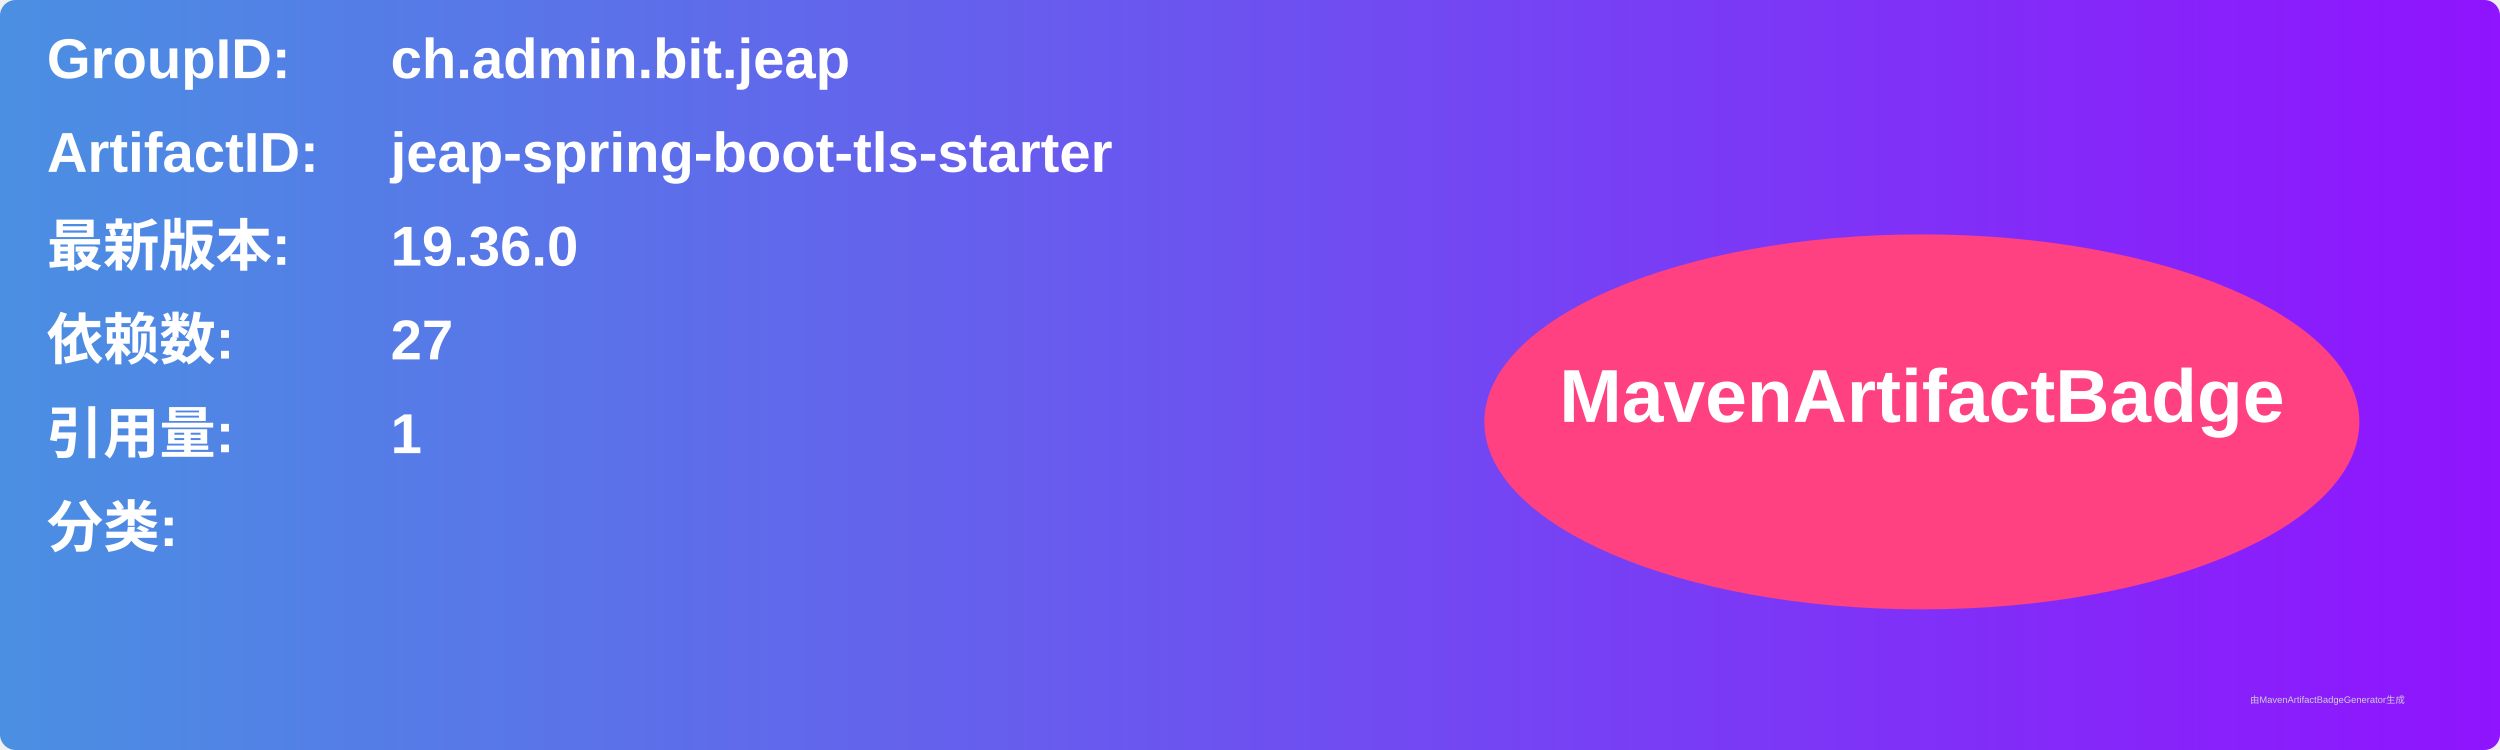
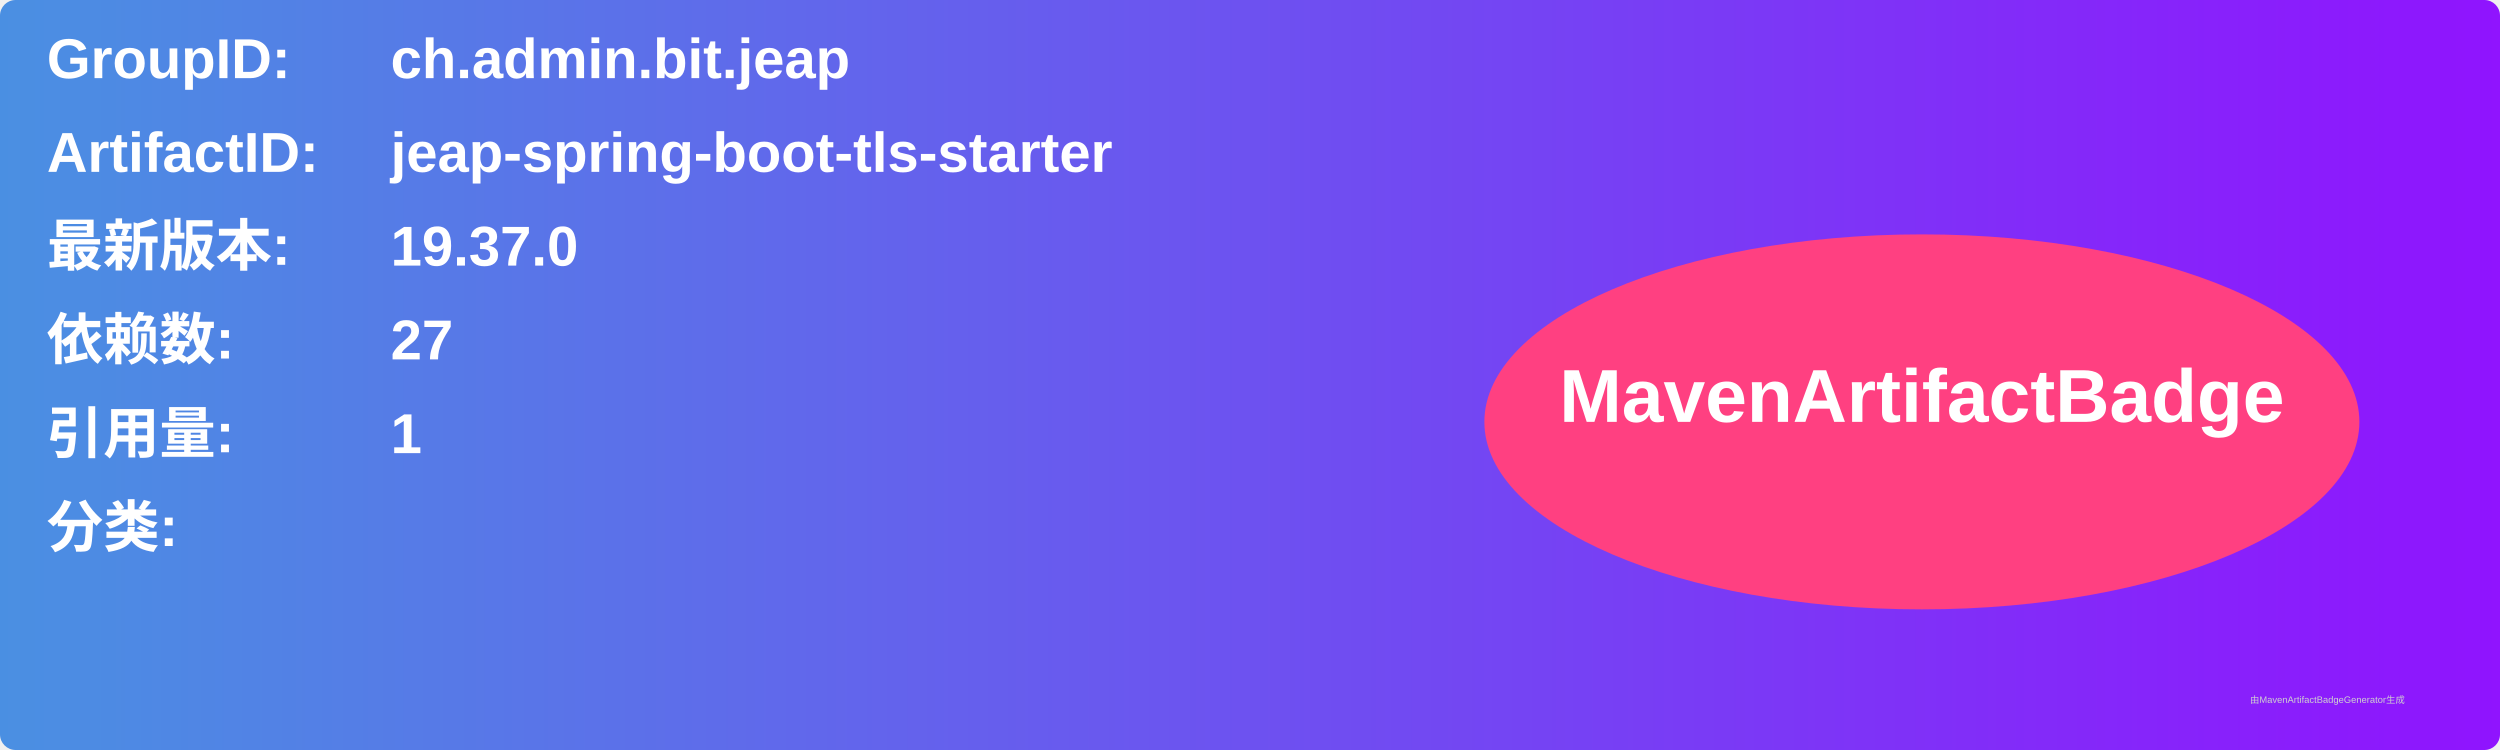
<svg xmlns="http://www.w3.org/2000/svg" width="800" height="240" viewBox="0 0 800 240">
  <linearGradient id="grad" x1="0%" y1="0%" x2="100%" y2="0%">
    <stop offset="0%" stop-color="#4a90e2" />
    <stop offset="100%" stop-color="#9013fe" />
  </linearGradient>
  <rect width="100%" height="100%" rx="5" ry="5" fill="url(#grad)" />
  <g transform="translate(15, 15)">
    <text x="0" y="10" font-family="Arial" font-size="18" fill="white" font-weight="bold" width="260">GroupID:</text>
    <text x="110" y="10" font-family="Arial" font-size="18" fill="white" font-weight="bold" width="460">ch.admin.bit.jeap</text>
    <text x="0" y="40" font-family="Arial" font-size="18" fill="white" font-weight="bold" width="260">ArtifactID:</text>
    <text x="110" y="40" font-family="Arial" font-size="18" fill="white" font-weight="bold" width="460">jeap-spring-boot-tls-starter</text>
    <text x="0" y="70" font-family="Arial" font-size="18" fill="white" font-weight="bold">最新版本:</text>
    <text x="110" y="70" font-family="Arial" font-size="18" fill="white" font-weight="bold">
-       <tspan font-weight="bold">19.36.0</tspan>
+       <tspan font-weight="bold">19.37.0</tspan>
    </text>
    <text x="0" y="100" font-family="Arial" font-size="18" fill="white" font-weight="bold">依赖数: </text>
    <text x="110" y="100" font-family="Arial" font-size="18" fill="white">
      <tspan font-weight="bold">27</tspan>
    </text>
    <text x="0" y="130" font-family="Arial" font-size="18" fill="white" font-weight="bold">引用量: </text>
    <text x="110" y="130" font-family="Arial" font-size="18" fill="white">
      <tspan font-weight="bold">1</tspan>
    </text>
    <text x="0" y="160" font-family="Arial" font-size="18" fill="white" font-weight="bold">分类:</text>
    <text x="10" y="190" font-family="Arial" font-size="10" fill="white">
      <tspan font-weight="bold" />
    </text>
    <ellipse cx="600" cy="120" rx="140" ry="60" fill="#ff4081" />
    <text x="600" y="120" text-anchor="middle" font-family="Arial" font-size="24" fill="white" font-weight="bold">MavenArtifactBadge</text>
  </g>
  <text x="720" y="225" font-family="Arial" font-size="3" fill="#d0d0d0">由MavenArtifactBadgeGenerator生成</text>
</svg>
